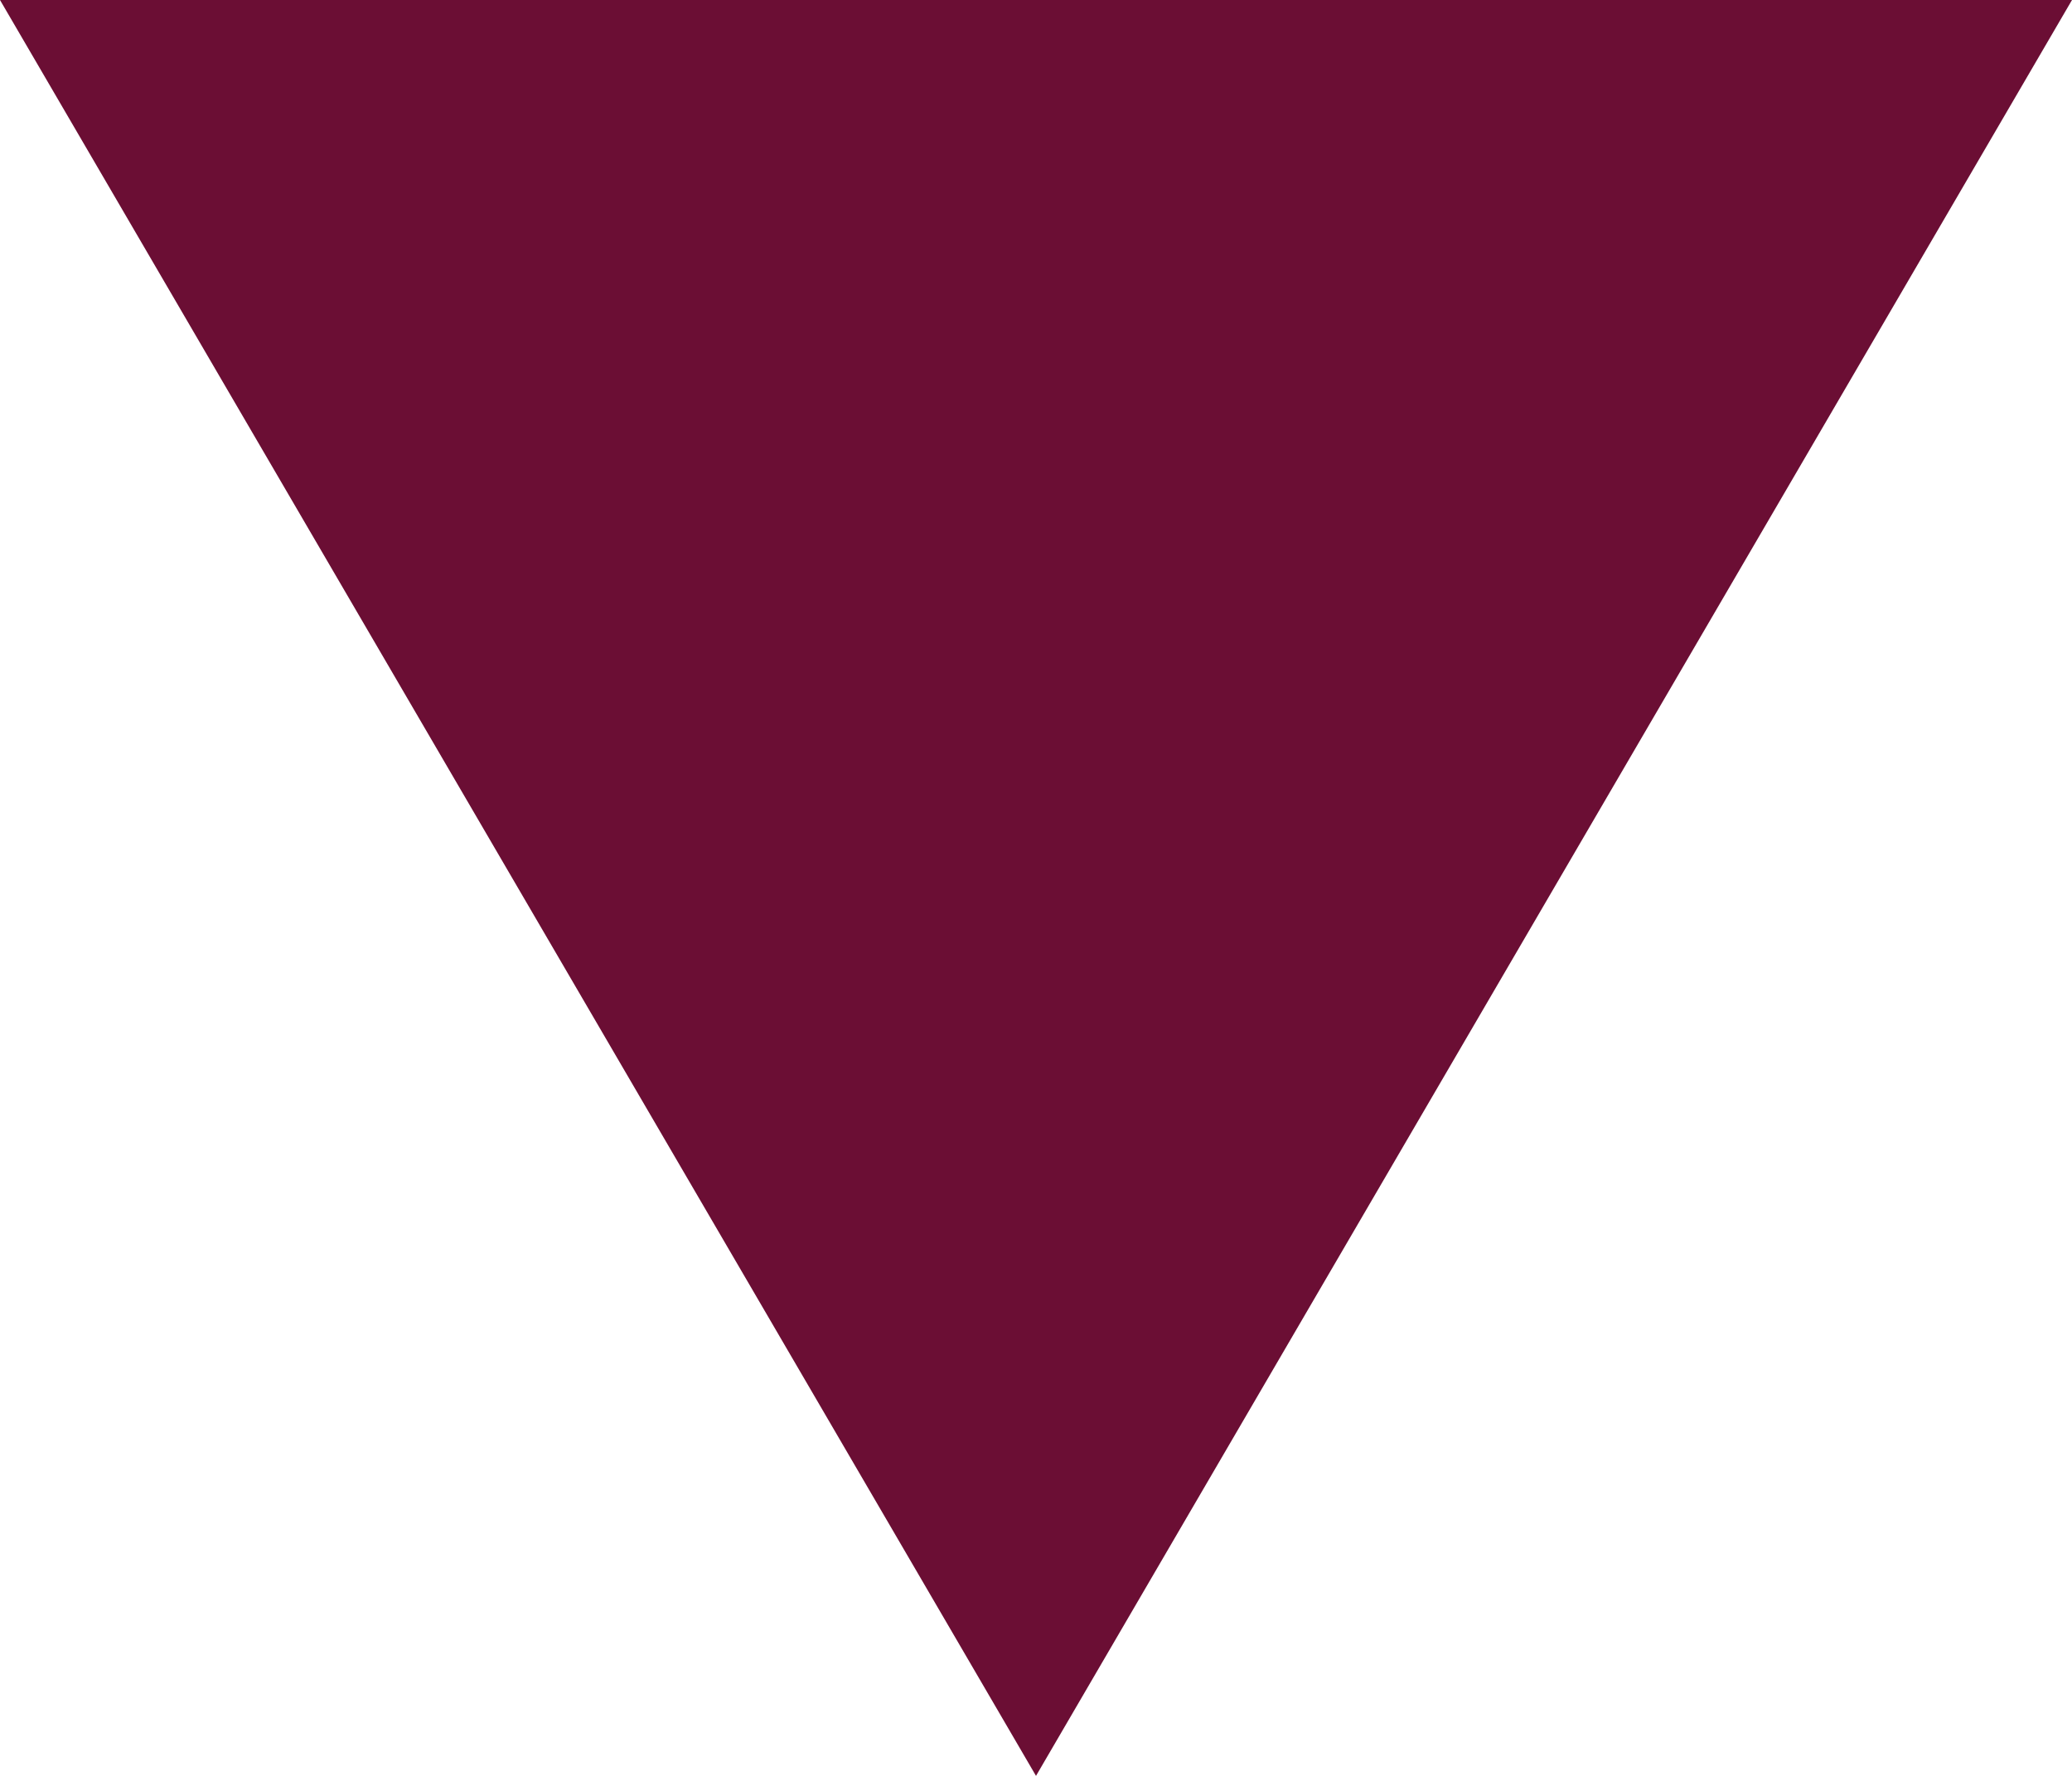
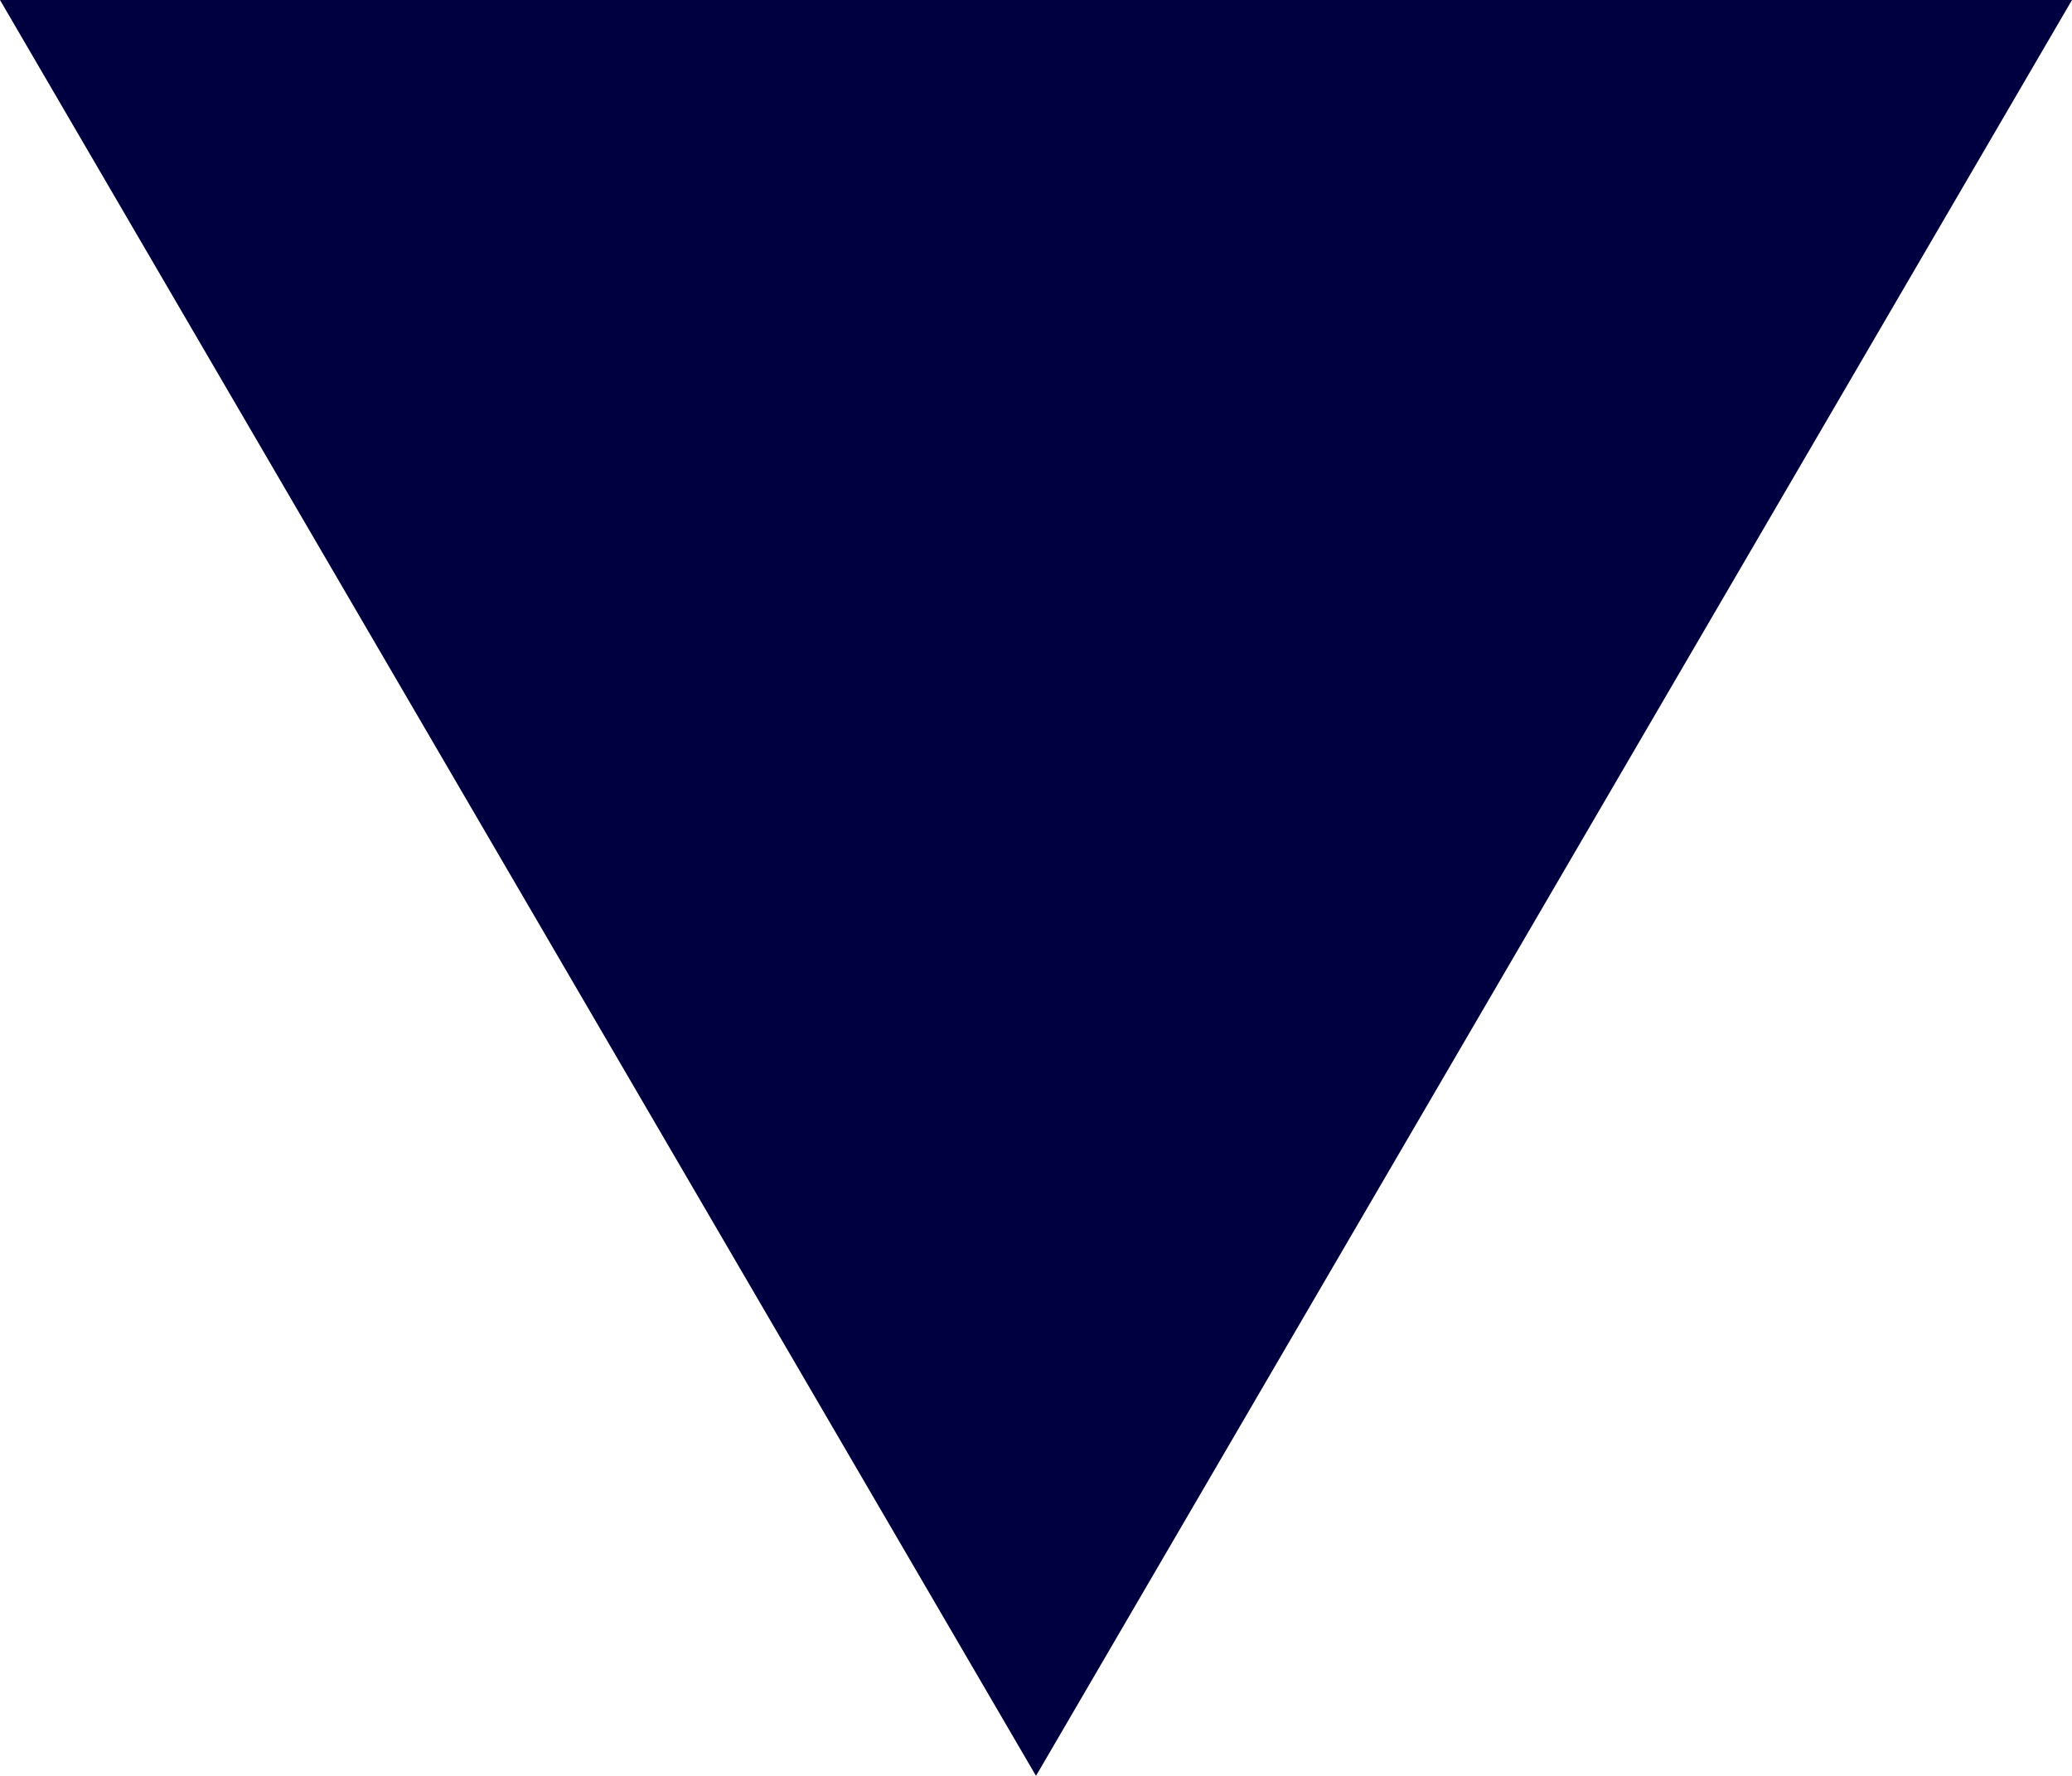
<svg xmlns="http://www.w3.org/2000/svg" version="1.1" width="14" height="12">
-   <polygon points="0 0 14 0 7 12" fill="#6b0e34" />
+   <polygon points="0 0 14 0 7 12" fill="#000040" />
</svg>
